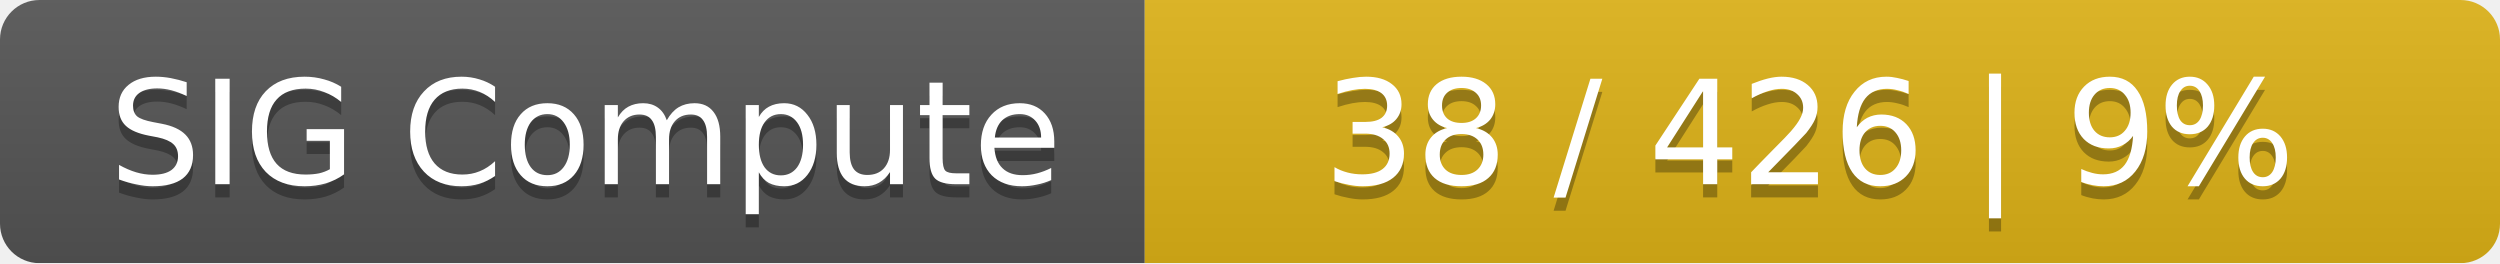
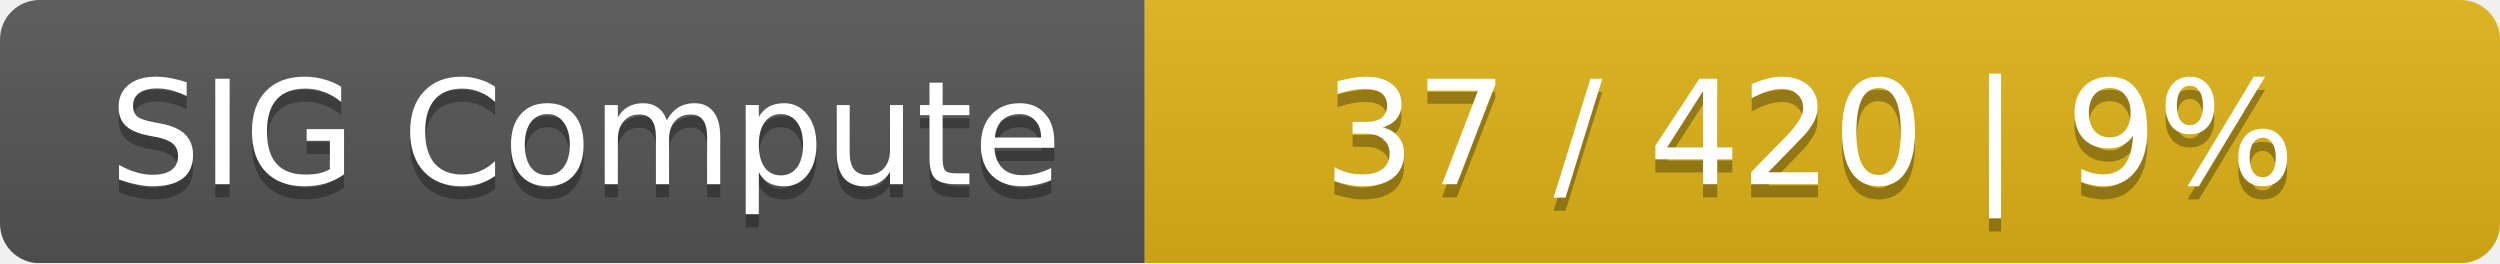
<svg xmlns="http://www.w3.org/2000/svg" width="190" height="20">
  <linearGradient id="smooth" x2="0" y2="100%">
    <stop offset="0" stop-color="#bbb" stop-opacity=".1" />
    <stop offset="1" stop-opacity=".1" />
  </linearGradient>
  <mask id="round">
    <rect width="190" height="20" rx="3" fill="#fff" />
  </mask>
  <g mask="url(#round)">
    <rect width="87" height="20" fill="#555" />
    <rect x="87" width="103" height="20" fill="#dfb317" />
    <rect width="190" height="20" fill="url(#smooth)" />
  </g>
  <g fill="#fff" text-anchor="middle" font-family="DejaVu Sans,Verdana,Geneva,sans-serif" font-size="11">
    <text x="44.5" y="15" fill="#010101" fill-opacity=".3">SIG Compute</text>
    <text x="44.5" y="14">SIG Compute</text>
-     <text x="137.5" y="15" fill="#010101" fill-opacity=".3">38 / 426    |    9%</text>
-     <text x="137.5" y="14">38 / 426    |    9%</text>
+     <text x="137.5" y="15" fill="#010101" fill-opacity=".3">37 / 420    |    9%</text>
+     <text x="137.5" y="14">37 / 420    |    9%</text>
  </g>
</svg>
